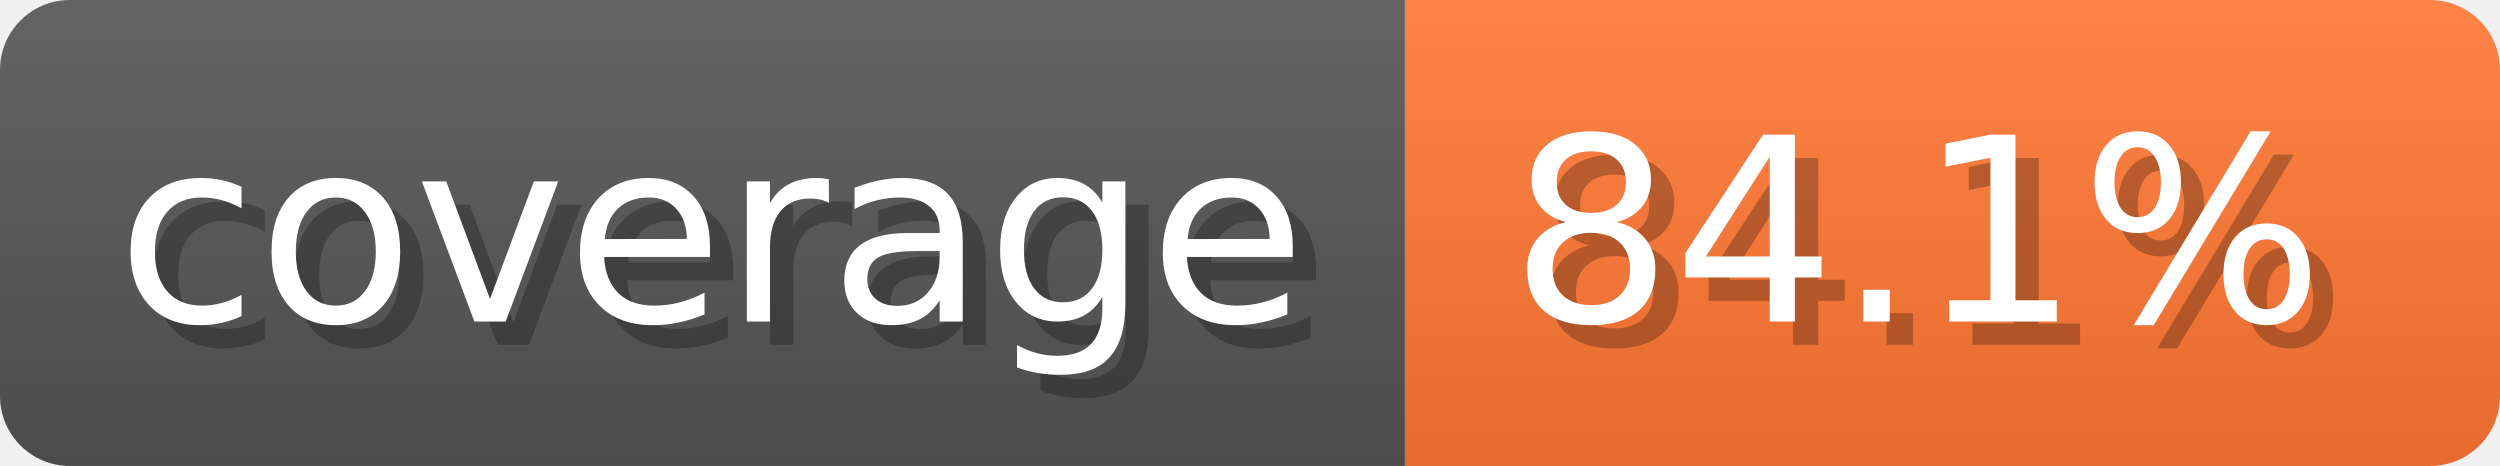
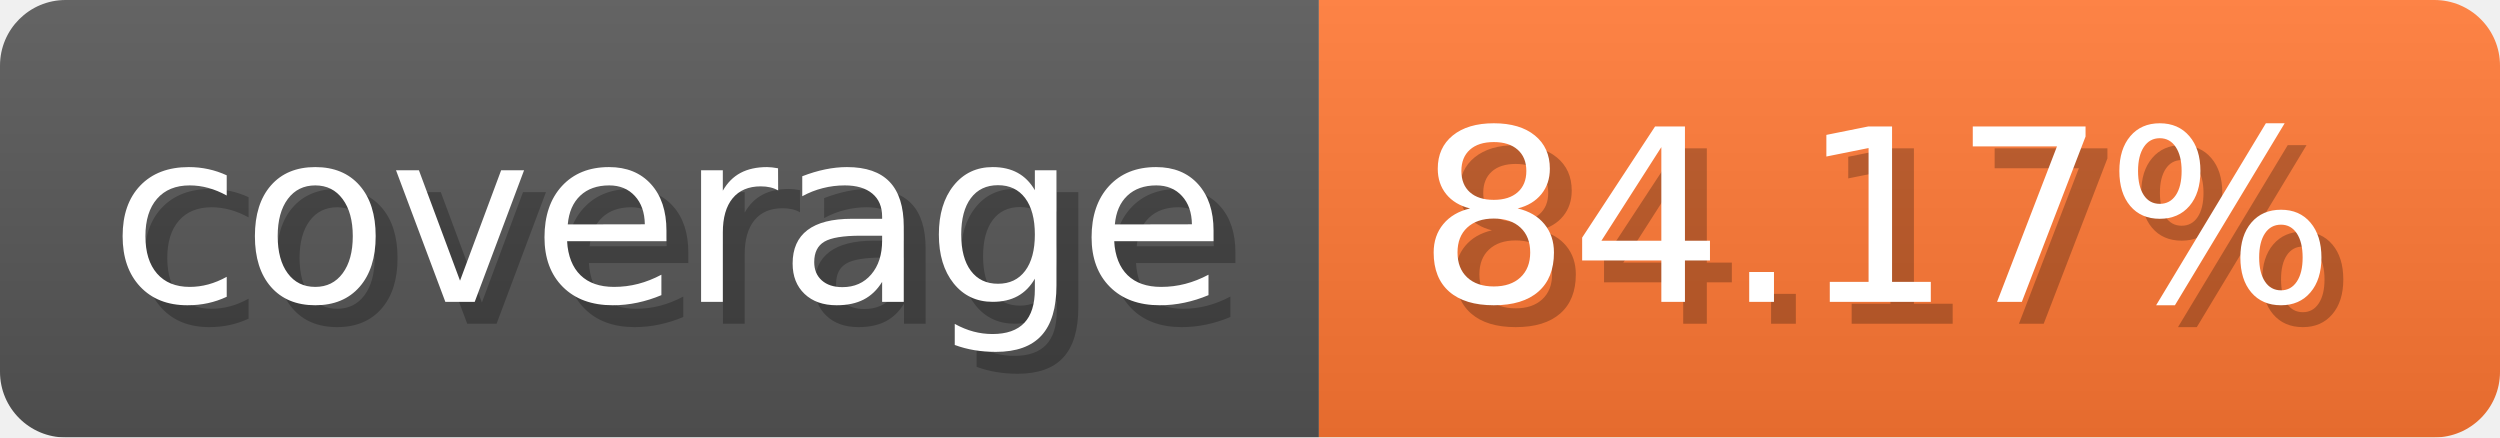
- <svg xmlns="http://www.w3.org/2000/svg" width="107.3" height="20" viewBox="0 0 1073 200" role="img" aria-label="coverage: 84.1%">
-   <linearGradient id="UAlnN" x2="0" y2="100%">
+ <svg xmlns="http://www.w3.org/2000/svg" width="114.3" height="20" viewBox="0 0 1143 200" role="img" aria-label="coverage: 84.17%">
+   <linearGradient id="YMrJp" x2="0" y2="100%">
    <stop offset="0" stop-opacity=".1" stop-color="#EEE" />
    <stop offset="1" stop-opacity=".1" />
  </linearGradient>
-   <mask id="QcHnG">
-     <rect width="1073" height="200" rx="30" fill="#FFF" />
+   <mask id="kkcCV">
+     <rect width="1143" height="200" rx="30" fill="#FFF" />
  </mask>
-   <g mask="url(#QcHnG)">
+   <g mask="url(#kkcCV)">
    <rect width="603" height="200" fill="#555" />
-     <rect width="470" height="200" fill="#F73" x="603" />
-     <rect width="1073" height="200" fill="url(#UAlnN)" />
+     <rect width="540" height="200" fill="#F73" x="603" />
+     <rect width="1143" height="200" fill="url(#YMrJp)" />
  </g>
  <g aria-hidden="true" fill="#fff" text-anchor="start" font-family="Verdana,DejaVu Sans,sans-serif" font-size="110">
    <text x="60" y="148" textLength="503" fill="#000" opacity="0.25">coverage</text>
    <text x="50" y="138" textLength="503">coverage</text>
-     <text x="658" y="148" textLength="370" fill="#000" opacity="0.25">84.1%</text>
-     <text x="648" y="138" textLength="370">84.1%</text>
+     <text x="658" y="148" textLength="440" fill="#000" opacity="0.25">84.17%</text>
+     <text x="648" y="138" textLength="440">84.17%</text>
  </g>
</svg>
